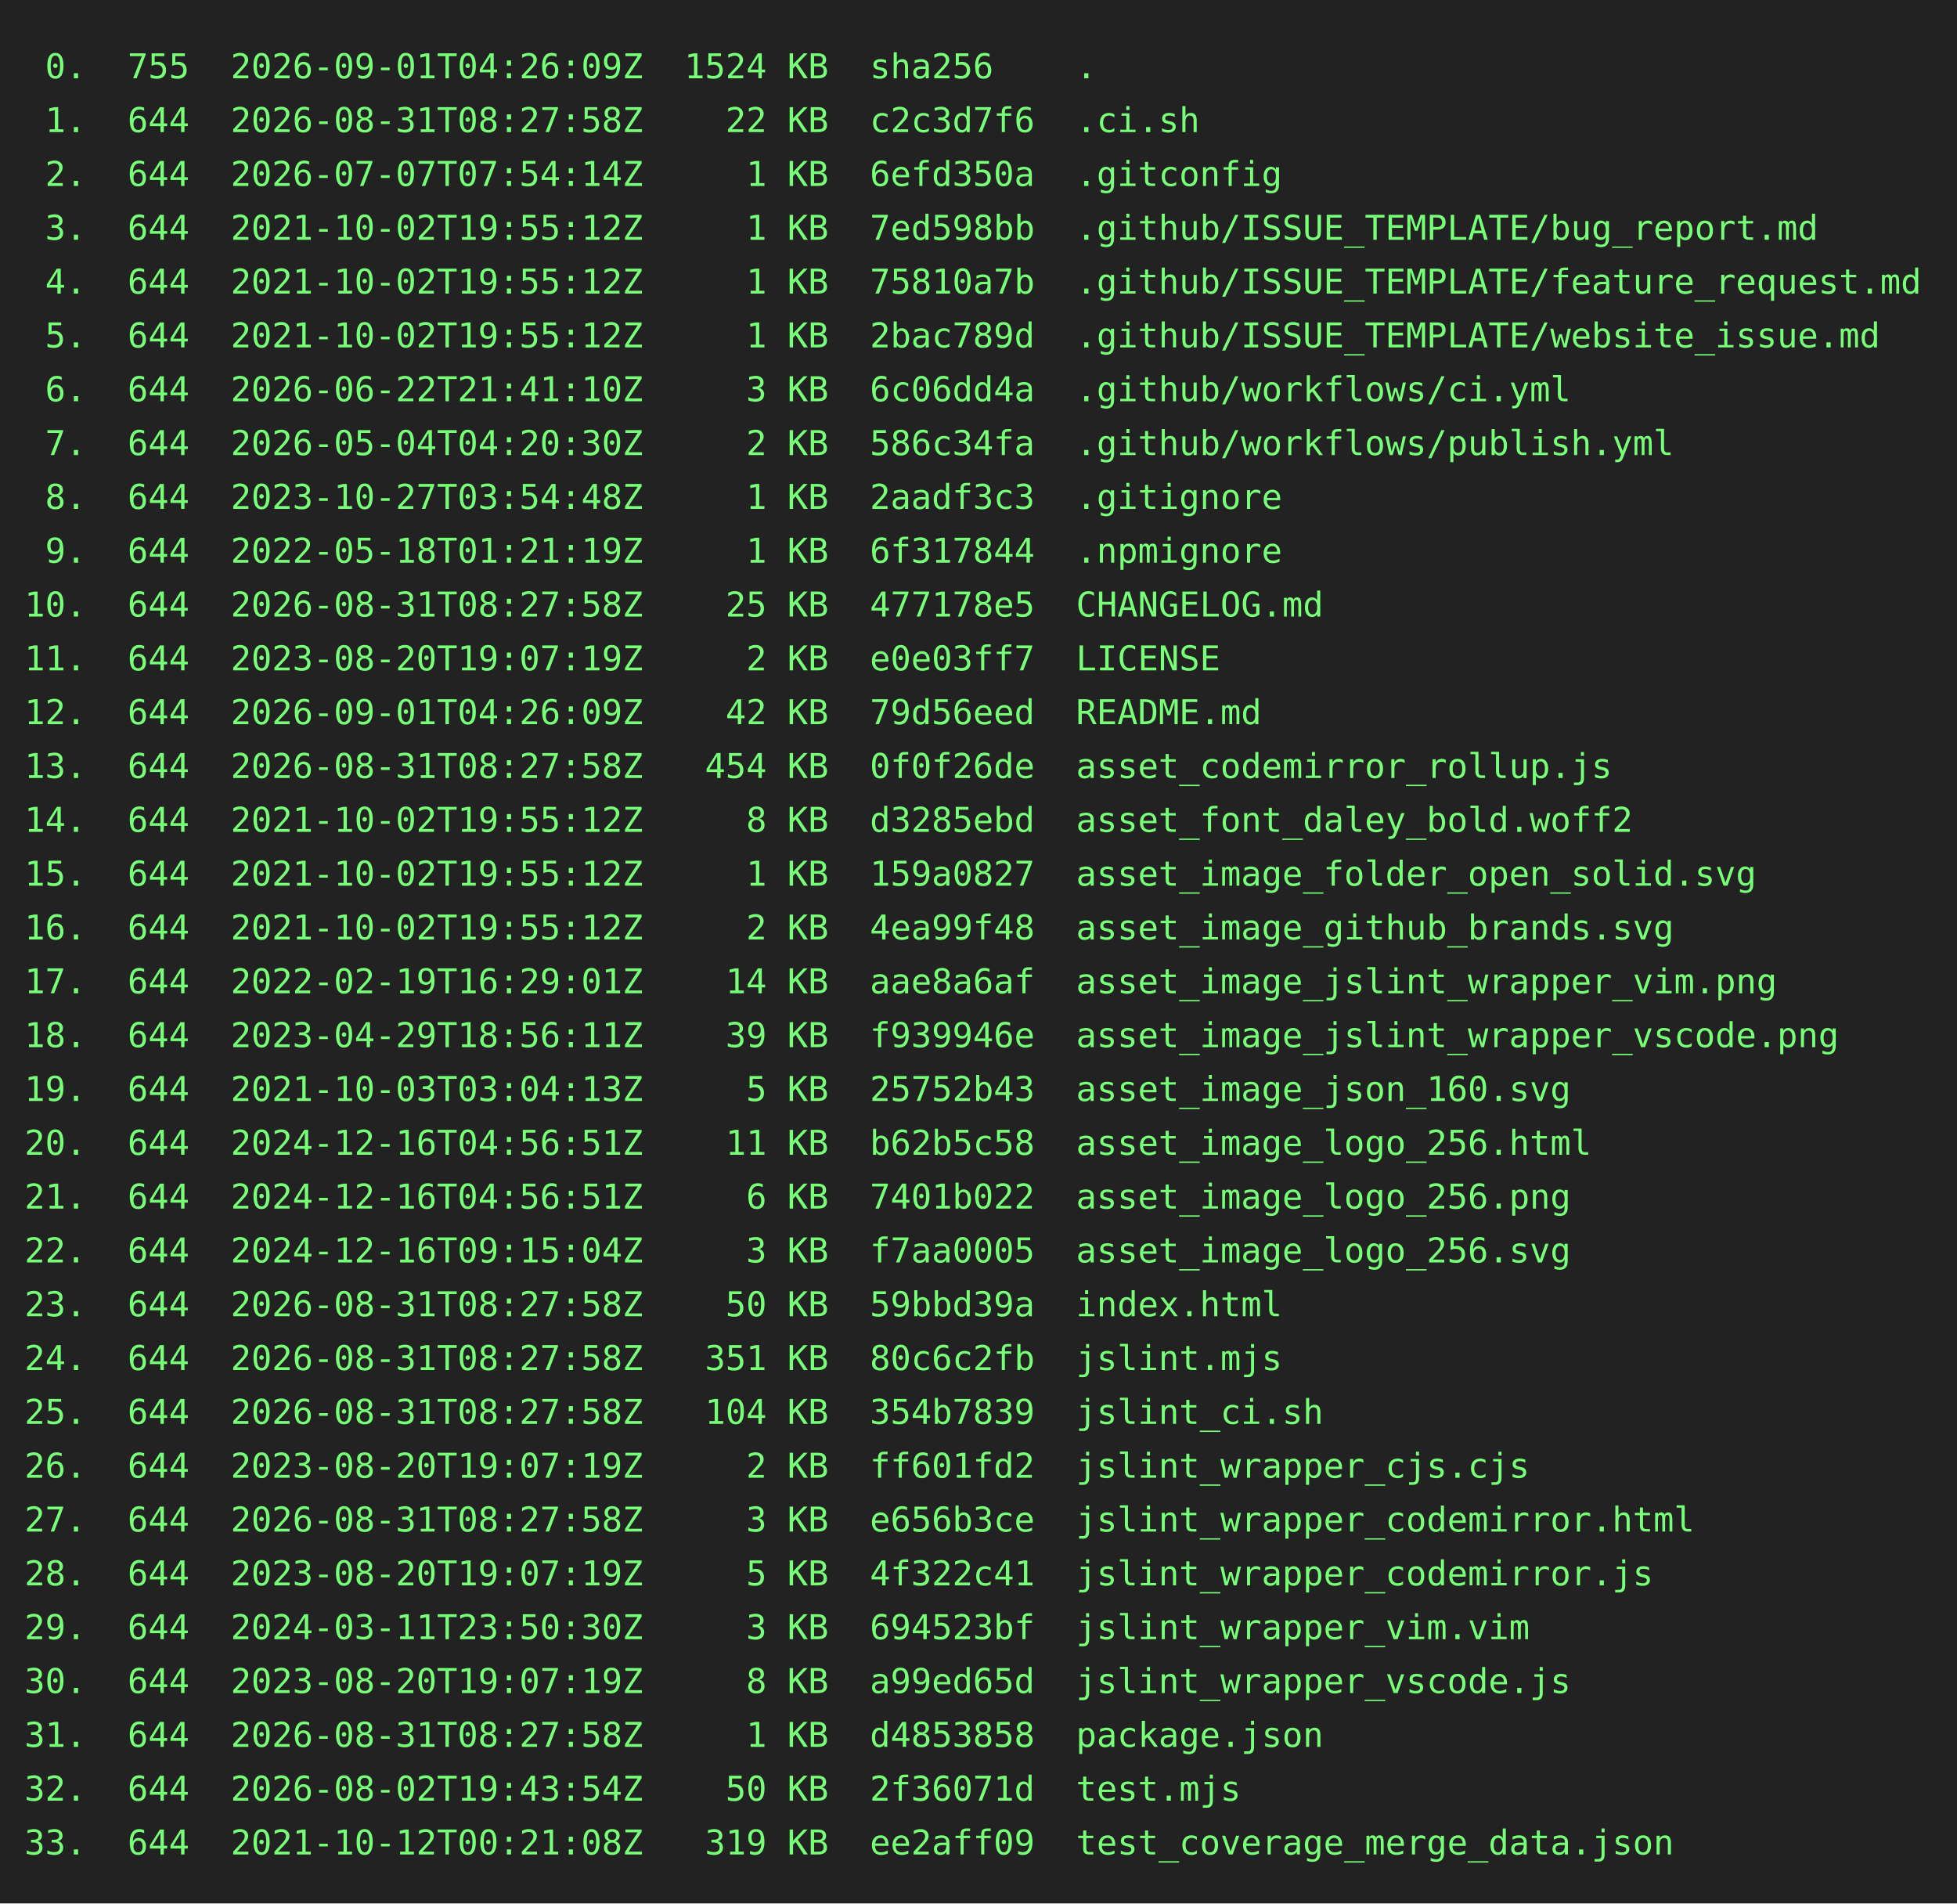
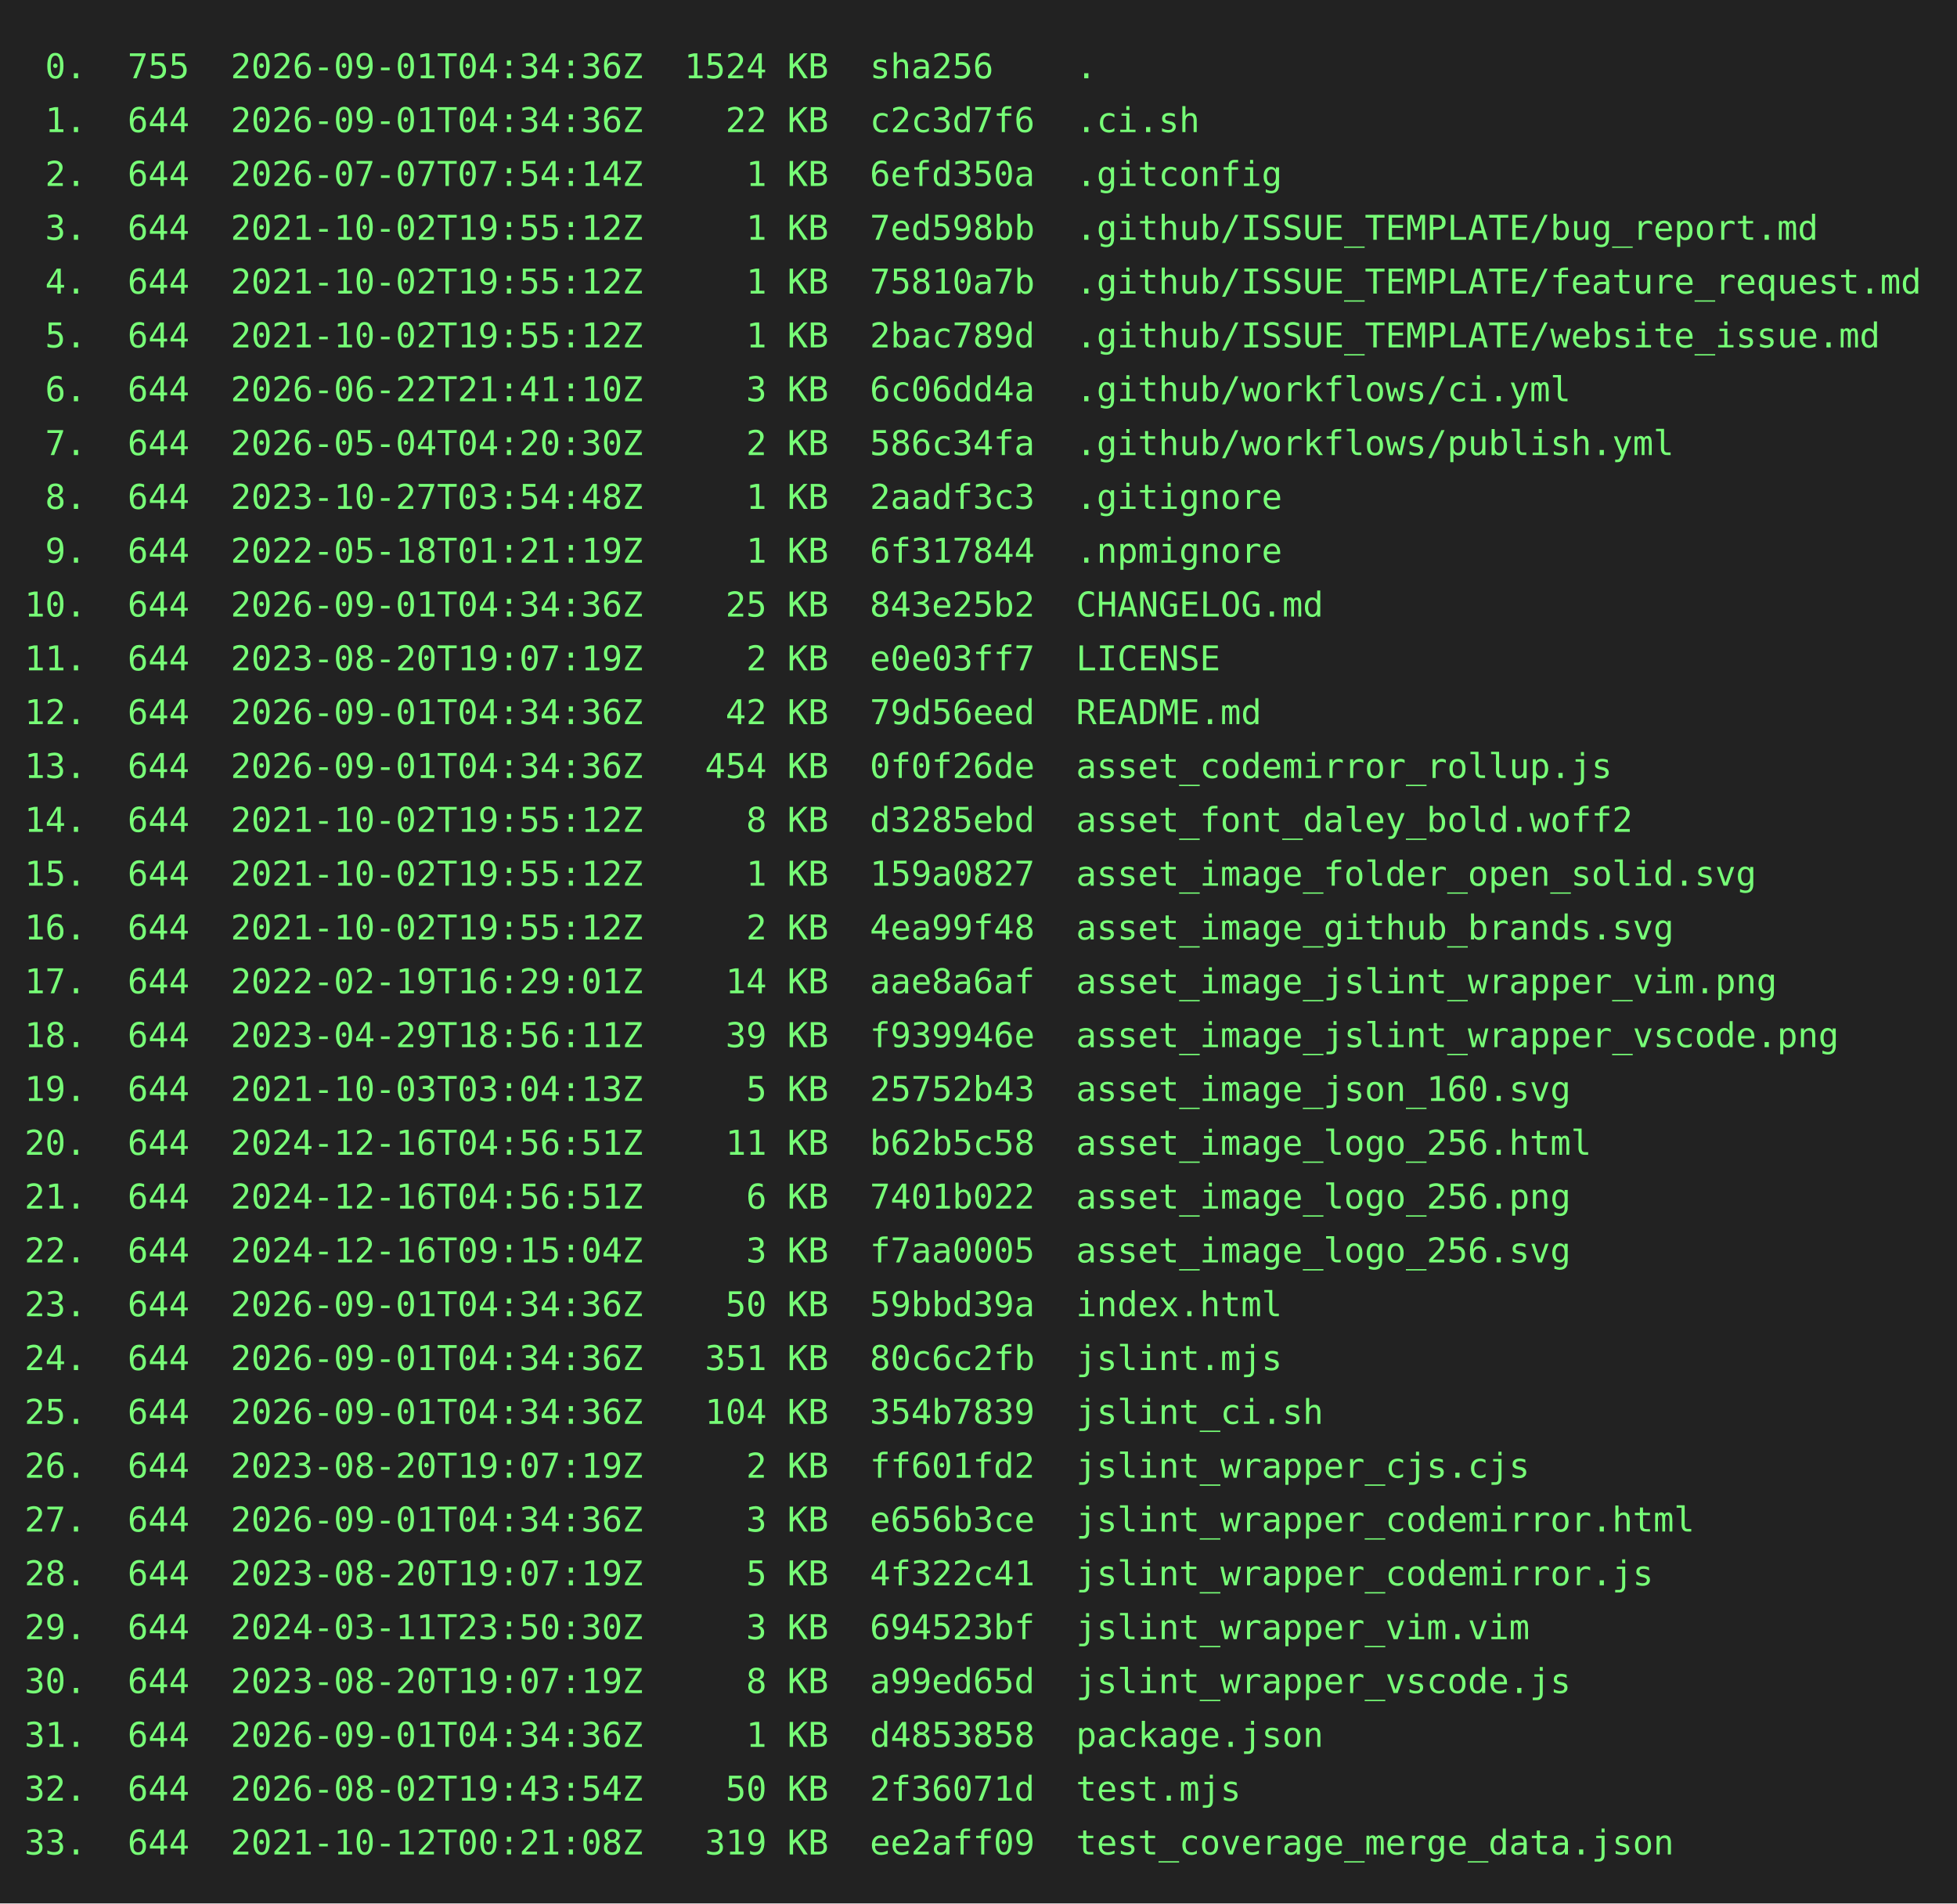
<svg xmlns="http://www.w3.org/2000/svg" height="778" width="800">
  <rect height="778" fill="#222" width="800" />
  <text fill="#7f7" font-family="consolas, menlo, monospace" font-size="14" xml:space="preserve">
-     <tspan lengthAdjust="spacingAndGlyphs" textLength="768" x="10" y="32"> 0.  755  2026-09-01T04:26:09Z  1524 KB  sha256    .                                             </tspan>
-     <tspan lengthAdjust="spacingAndGlyphs" textLength="768" x="10" y="54"> 1.  644  2026-08-31T08:27:58Z    22 KB  c2c3d7f6  .ci.sh                                        </tspan>
+     <tspan lengthAdjust="spacingAndGlyphs" textLength="768" x="10" y="32"> 0.  755  2026-09-01T04:34:36Z  1524 KB  sha256    .                                             </tspan>
+     <tspan lengthAdjust="spacingAndGlyphs" textLength="768" x="10" y="54"> 1.  644  2026-09-01T04:34:36Z    22 KB  c2c3d7f6  .ci.sh                                        </tspan>
    <tspan lengthAdjust="spacingAndGlyphs" textLength="768" x="10" y="76"> 2.  644  2026-07-07T07:54:14Z     1 KB  6efd350a  .gitconfig                                    </tspan>
    <tspan lengthAdjust="spacingAndGlyphs" textLength="768" x="10" y="98"> 3.  644  2021-10-02T19:55:12Z     1 KB  7ed598bb  .github/ISSUE_TEMPLATE/bug_report.md          </tspan>
    <tspan lengthAdjust="spacingAndGlyphs" textLength="768" x="10" y="120"> 4.  644  2021-10-02T19:55:12Z     1 KB  75810a7b  .github/ISSUE_TEMPLATE/feature_request.md     </tspan>
    <tspan lengthAdjust="spacingAndGlyphs" textLength="768" x="10" y="142"> 5.  644  2021-10-02T19:55:12Z     1 KB  2bac789d  .github/ISSUE_TEMPLATE/website_issue.md       </tspan>
    <tspan lengthAdjust="spacingAndGlyphs" textLength="768" x="10" y="164"> 6.  644  2026-06-22T21:41:10Z     3 KB  6c06dd4a  .github/workflows/ci.yml                      </tspan>
    <tspan lengthAdjust="spacingAndGlyphs" textLength="768" x="10" y="186"> 7.  644  2026-05-04T04:20:30Z     2 KB  586c34fa  .github/workflows/publish.yml                 </tspan>
    <tspan lengthAdjust="spacingAndGlyphs" textLength="768" x="10" y="208"> 8.  644  2023-10-27T03:54:48Z     1 KB  2aadf3c3  .gitignore                                    </tspan>
    <tspan lengthAdjust="spacingAndGlyphs" textLength="768" x="10" y="230"> 9.  644  2022-05-18T01:21:19Z     1 KB  6f317844  .npmignore                                    </tspan>
-     <tspan lengthAdjust="spacingAndGlyphs" textLength="768" x="10" y="252">10.  644  2026-08-31T08:27:58Z    25 KB  477178e5  CHANGELOG.md                                  </tspan>
+     <tspan lengthAdjust="spacingAndGlyphs" textLength="768" x="10" y="252">10.  644  2026-09-01T04:34:36Z    25 KB  843e25b2  CHANGELOG.md                                  </tspan>
    <tspan lengthAdjust="spacingAndGlyphs" textLength="768" x="10" y="274">11.  644  2023-08-20T19:07:19Z     2 KB  e0e03ff7  LICENSE                                       </tspan>
-     <tspan lengthAdjust="spacingAndGlyphs" textLength="768" x="10" y="296">12.  644  2026-09-01T04:26:09Z    42 KB  79d56eed  README.md                                     </tspan>
-     <tspan lengthAdjust="spacingAndGlyphs" textLength="768" x="10" y="318">13.  644  2026-08-31T08:27:58Z   454 KB  0f0f26de  asset_codemirror_rollup.js                    </tspan>
+     <tspan lengthAdjust="spacingAndGlyphs" textLength="768" x="10" y="296">12.  644  2026-09-01T04:34:36Z    42 KB  79d56eed  README.md                                     </tspan>
+     <tspan lengthAdjust="spacingAndGlyphs" textLength="768" x="10" y="318">13.  644  2026-09-01T04:34:36Z   454 KB  0f0f26de  asset_codemirror_rollup.js                    </tspan>
    <tspan lengthAdjust="spacingAndGlyphs" textLength="768" x="10" y="340">14.  644  2021-10-02T19:55:12Z     8 KB  d3285ebd  asset_font_daley_bold.woff2                   </tspan>
    <tspan lengthAdjust="spacingAndGlyphs" textLength="768" x="10" y="362">15.  644  2021-10-02T19:55:12Z     1 KB  159a0827  asset_image_folder_open_solid.svg             </tspan>
    <tspan lengthAdjust="spacingAndGlyphs" textLength="768" x="10" y="384">16.  644  2021-10-02T19:55:12Z     2 KB  4ea99f48  asset_image_github_brands.svg                 </tspan>
    <tspan lengthAdjust="spacingAndGlyphs" textLength="768" x="10" y="406">17.  644  2022-02-19T16:29:01Z    14 KB  aae8a6af  asset_image_jslint_wrapper_vim.png            </tspan>
    <tspan lengthAdjust="spacingAndGlyphs" textLength="768" x="10" y="428">18.  644  2023-04-29T18:56:11Z    39 KB  f939946e  asset_image_jslint_wrapper_vscode.png         </tspan>
    <tspan lengthAdjust="spacingAndGlyphs" textLength="768" x="10" y="450">19.  644  2021-10-03T03:04:13Z     5 KB  25752b43  asset_image_json_160.svg                      </tspan>
    <tspan lengthAdjust="spacingAndGlyphs" textLength="768" x="10" y="472">20.  644  2024-12-16T04:56:51Z    11 KB  b62b5c58  asset_image_logo_256.html                     </tspan>
    <tspan lengthAdjust="spacingAndGlyphs" textLength="768" x="10" y="494">21.  644  2024-12-16T04:56:51Z     6 KB  7401b022  asset_image_logo_256.png                      </tspan>
    <tspan lengthAdjust="spacingAndGlyphs" textLength="768" x="10" y="516">22.  644  2024-12-16T09:15:04Z     3 KB  f7aa0005  asset_image_logo_256.svg                      </tspan>
-     <tspan lengthAdjust="spacingAndGlyphs" textLength="768" x="10" y="538">23.  644  2026-08-31T08:27:58Z    50 KB  59bbd39a  index.html                                    </tspan>
-     <tspan lengthAdjust="spacingAndGlyphs" textLength="768" x="10" y="560">24.  644  2026-08-31T08:27:58Z   351 KB  80c6c2fb  jslint.mjs                                    </tspan>
-     <tspan lengthAdjust="spacingAndGlyphs" textLength="768" x="10" y="582">25.  644  2026-08-31T08:27:58Z   104 KB  354b7839  jslint_ci.sh                                  </tspan>
+     <tspan lengthAdjust="spacingAndGlyphs" textLength="768" x="10" y="538">23.  644  2026-09-01T04:34:36Z    50 KB  59bbd39a  index.html                                    </tspan>
+     <tspan lengthAdjust="spacingAndGlyphs" textLength="768" x="10" y="560">24.  644  2026-09-01T04:34:36Z   351 KB  80c6c2fb  jslint.mjs                                    </tspan>
+     <tspan lengthAdjust="spacingAndGlyphs" textLength="768" x="10" y="582">25.  644  2026-09-01T04:34:36Z   104 KB  354b7839  jslint_ci.sh                                  </tspan>
    <tspan lengthAdjust="spacingAndGlyphs" textLength="768" x="10" y="604">26.  644  2023-08-20T19:07:19Z     2 KB  ff601fd2  jslint_wrapper_cjs.cjs                        </tspan>
-     <tspan lengthAdjust="spacingAndGlyphs" textLength="768" x="10" y="626">27.  644  2026-08-31T08:27:58Z     3 KB  e656b3ce  jslint_wrapper_codemirror.html                </tspan>
+     <tspan lengthAdjust="spacingAndGlyphs" textLength="768" x="10" y="626">27.  644  2026-09-01T04:34:36Z     3 KB  e656b3ce  jslint_wrapper_codemirror.html                </tspan>
    <tspan lengthAdjust="spacingAndGlyphs" textLength="768" x="10" y="648">28.  644  2023-08-20T19:07:19Z     5 KB  4f322c41  jslint_wrapper_codemirror.js                  </tspan>
    <tspan lengthAdjust="spacingAndGlyphs" textLength="768" x="10" y="670">29.  644  2024-03-11T23:50:30Z     3 KB  694523bf  jslint_wrapper_vim.vim                        </tspan>
    <tspan lengthAdjust="spacingAndGlyphs" textLength="768" x="10" y="692">30.  644  2023-08-20T19:07:19Z     8 KB  a99ed65d  jslint_wrapper_vscode.js                      </tspan>
-     <tspan lengthAdjust="spacingAndGlyphs" textLength="768" x="10" y="714">31.  644  2026-08-31T08:27:58Z     1 KB  d4853858  package.json                                  </tspan>
+     <tspan lengthAdjust="spacingAndGlyphs" textLength="768" x="10" y="714">31.  644  2026-09-01T04:34:36Z     1 KB  d4853858  package.json                                  </tspan>
    <tspan lengthAdjust="spacingAndGlyphs" textLength="768" x="10" y="736">32.  644  2026-08-02T19:43:54Z    50 KB  2f36071d  test.mjs                                      </tspan>
    <tspan lengthAdjust="spacingAndGlyphs" textLength="768" x="10" y="758">33.  644  2021-10-12T00:21:08Z   319 KB  ee2aff09  test_coverage_merge_data.json                 </tspan>
  </text>
</svg>
